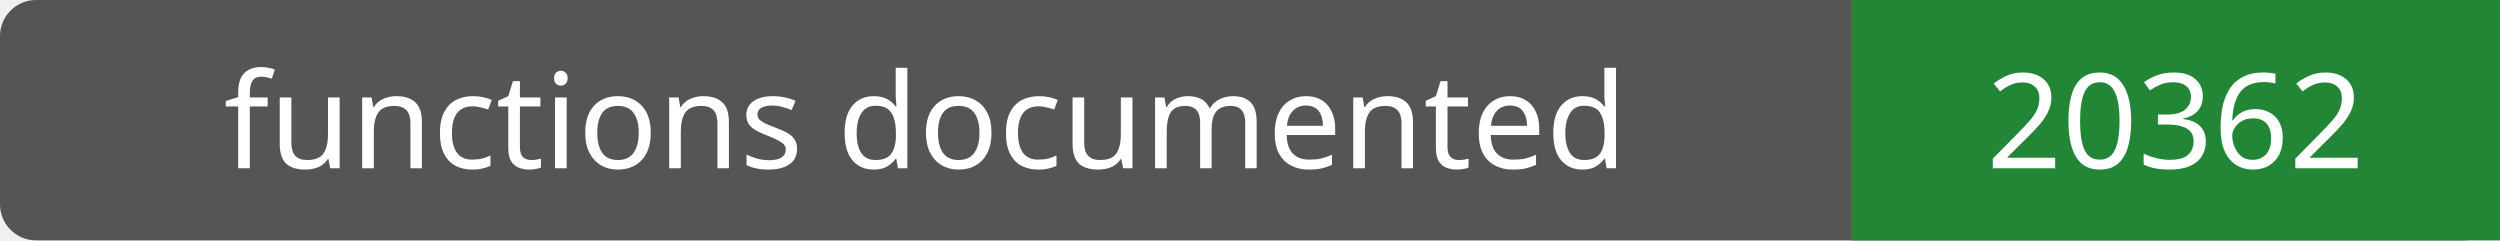
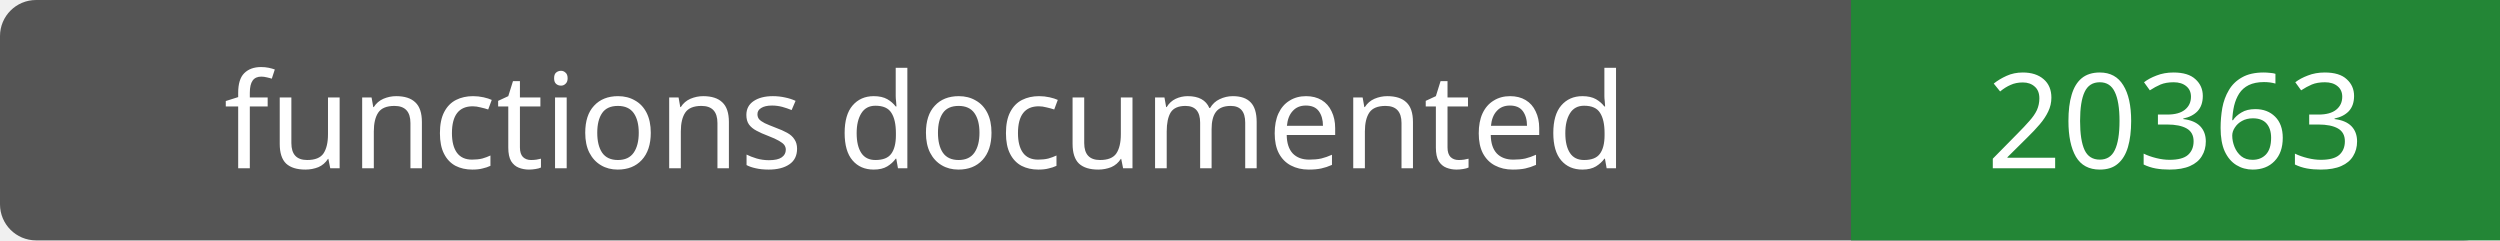
- <svg xmlns="http://www.w3.org/2000/svg" width="208" height="20" role="img" aria-label="functions documented: 20362">
+ <svg xmlns="http://www.w3.org/2000/svg" width="208" height="20" role="img" aria-label="functions documented: 20363">
  <rect width="208" height="20" rx="3" fill="#555" />
  <path fill="#238636" d="M154 0h54v20H154z" />
  <g fill="#fff" text-anchor="middle" font-family="Verdana,sans-serif" font-size="11">
    <text x="77.0" y="14">functions documented</text>
-     <text x="181.0" y="14">20362</text>
+     <text x="181.0" y="14">20363</text>
  </g>
</svg>
